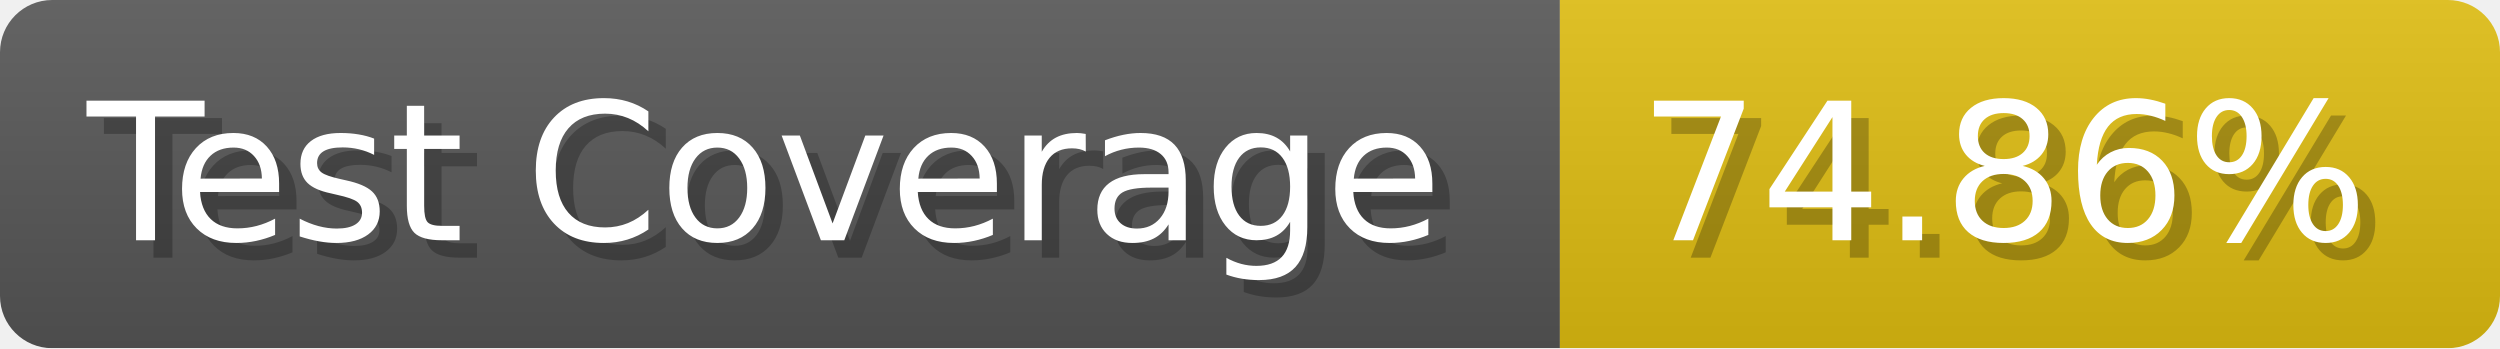
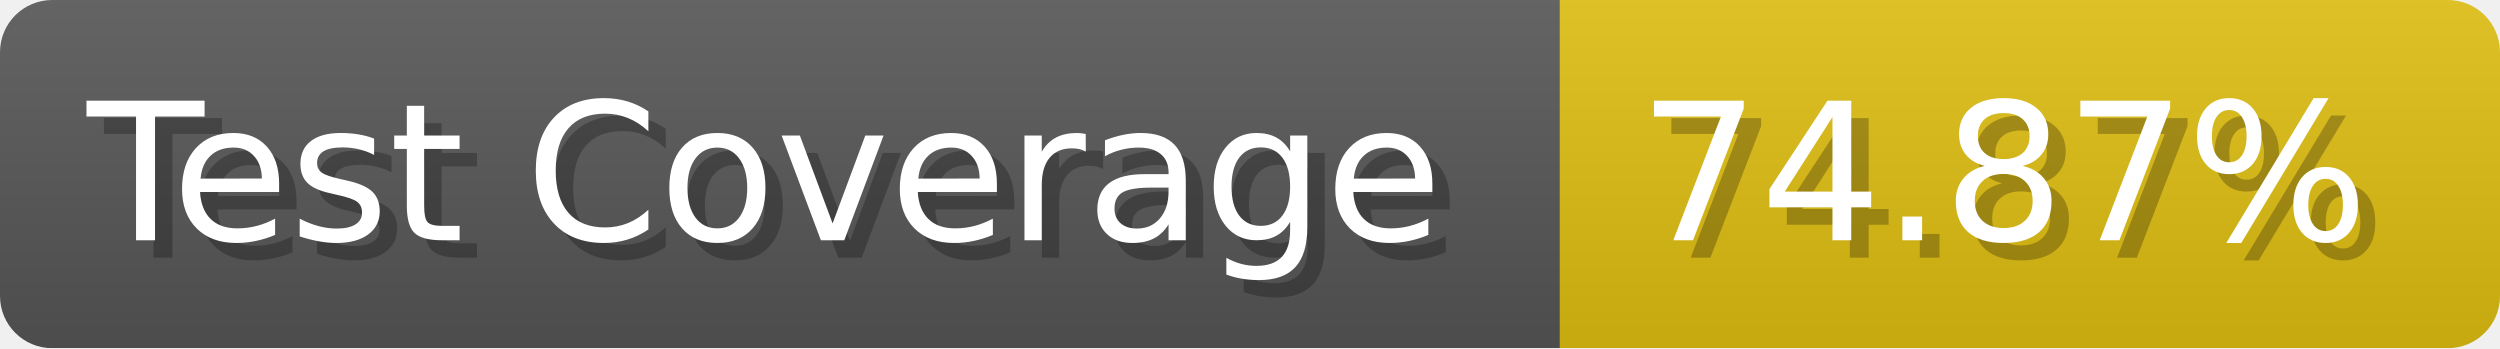
- <svg xmlns="http://www.w3.org/2000/svg" width="143.6" height="20" viewBox="0 0 1436 200" role="img" aria-label="Test Coverage: 74.86%">
+ <svg xmlns="http://www.w3.org/2000/svg" width="143.6" height="20" viewBox="0 0 1436 200" role="img" aria-label="Test Coverage: 74.87%">
  <linearGradient id="a" x2="0" y2="100%">
    <stop offset="0" stop-opacity=".1" stop-color="#EEE" />
    <stop offset="1" stop-opacity=".1" />
  </linearGradient>
  <mask id="m">
    <rect width="1436" height="200" rx="30" fill="#FFF" />
  </mask>
  <g mask="url(#m)">
    <rect width="896" height="200" fill="#555" />
    <rect width="540" height="200" fill="#DB1" x="896" />
    <rect width="1436" height="200" fill="url(#a)" />
  </g>
  <g aria-hidden="true" fill="#fff" text-anchor="start" font-family="Verdana,DejaVu Sans,sans-serif" font-size="110">
    <text x="60" y="148" textLength="796" fill="#000" opacity="0.25">Test Coverage</text>
    <text x="50" y="138" textLength="796">Test Coverage</text>
-     <text x="951" y="148" textLength="440" fill="#000" opacity="0.25">74.86%</text>
-     <text x="941" y="138" textLength="440">74.86%</text>
+     <text x="951" y="148" textLength="440" fill="#000" opacity="0.25">74.87%</text>
+     <text x="941" y="138" textLength="440">74.87%</text>
  </g>
</svg>
